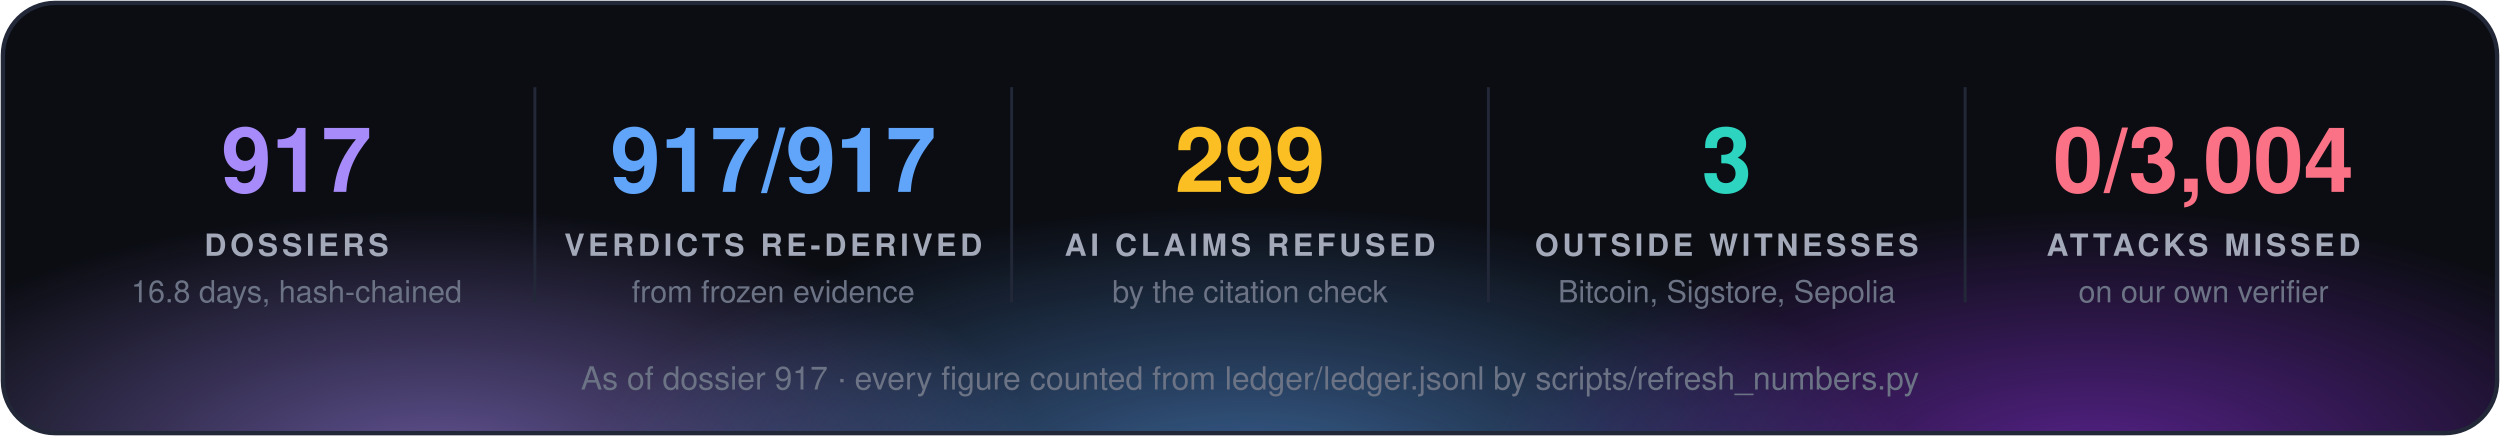
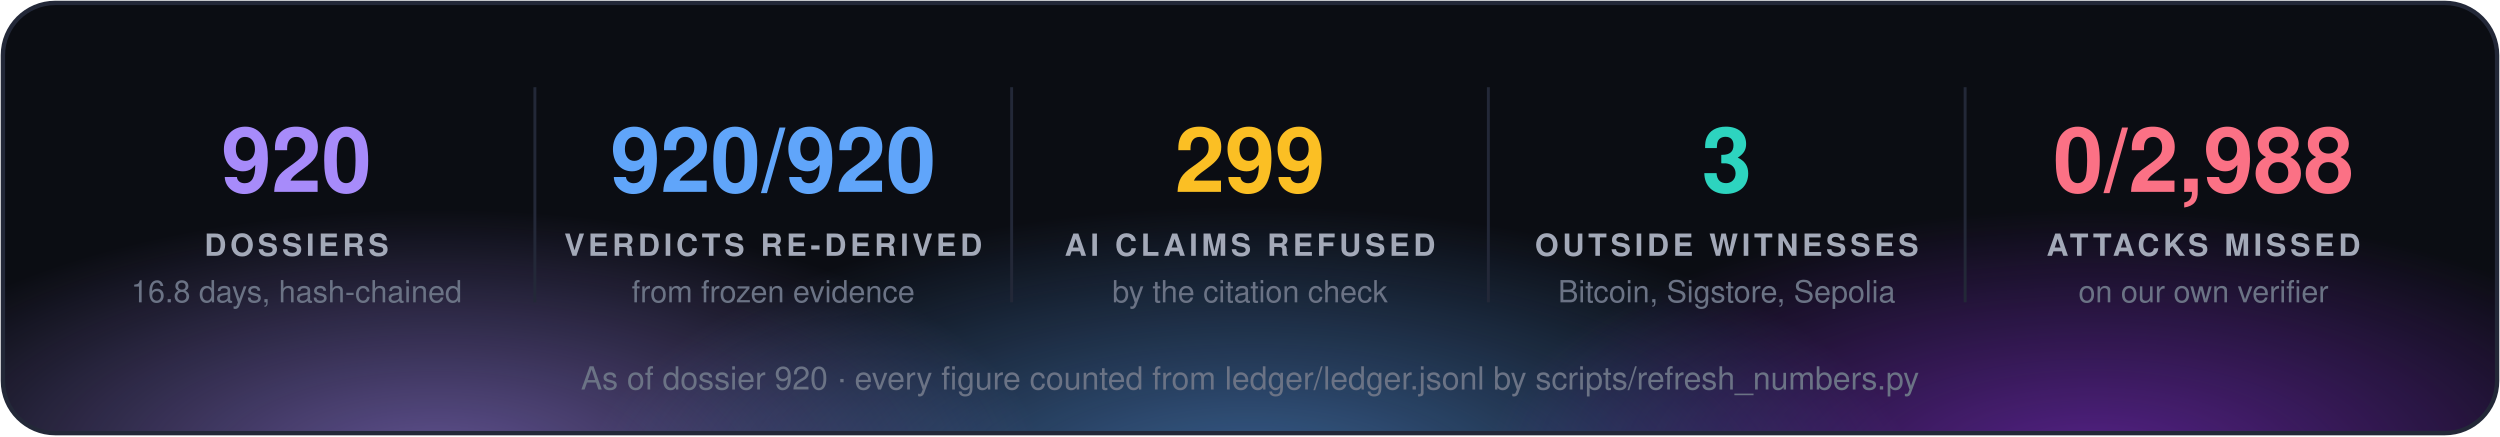
<svg xmlns="http://www.w3.org/2000/svg" width="860" height="150" viewBox="0 0 860 150" font-family="'Segoe UI', 'Helvetica Neue', Helvetica, Arial, sans-serif">
  <defs>
    <radialGradient id="g0" cx="50%" cy="50%" r="50%">
      <stop offset="0" stop-color="#a78bfa" stop-opacity="0.55" />
      <stop offset="1" stop-color="#a78bfa" stop-opacity="0" />
    </radialGradient>
    <radialGradient id="g1" cx="50%" cy="50%" r="50%">
      <stop offset="0" stop-color="#60a5fa" stop-opacity="0.55" />
      <stop offset="1" stop-color="#60a5fa" stop-opacity="0" />
    </radialGradient>
    <radialGradient id="g2" cx="50%" cy="50%" r="50%">
      <stop offset="0" stop-color="#9333ea" stop-opacity="0.55" />
      <stop offset="1" stop-color="#9333ea" stop-opacity="0" />
    </radialGradient>
    <clipPath id="panel">
      <rect x="1" y="1" width="858" height="148" rx="18" />
    </clipPath>
  </defs>
  <rect x="1" y="1" width="858" height="148" rx="18" fill="#0b0d13" />
  <g clip-path="url(#panel)">
    <ellipse cx="150" cy="160" rx="210" ry="88" fill="url(#g0)" />
    <ellipse cx="430" cy="168" rx="230" ry="97" fill="url(#g1)" />
    <ellipse cx="720" cy="160" rx="210" ry="88" fill="url(#g2)" />
  </g>
  <rect x="1" y="1" width="858" height="148" rx="18" fill="none" stroke="#232838" stroke-width="1.5" />
-   <text x="102.0" y="66" fill="#a78bfa" font-size="31" font-weight="700" text-anchor="middle">917</text>
+   <text x="102.0" y="66" fill="#a78bfa" font-size="31" font-weight="700" text-anchor="middle">920</text>
  <text x="102.0" y="88" fill="#a3a9b8" font-size="10.5" font-weight="700" letter-spacing="1.3" text-anchor="middle">DOSSIERS</text>
  <text x="102.0" y="104" fill="#6b7385" font-size="10.5" text-anchor="middle">16.8 days, hash-chained</text>
  <line x1="184.0" y1="30" x2="184.0" y2="104" stroke="#232838" />
-   <text x="266.0" y="66" fill="#60a5fa" font-size="31" font-weight="700" text-anchor="middle">917/917</text>
+   <text x="266.0" y="66" fill="#60a5fa" font-size="31" font-weight="700" text-anchor="middle">920/920</text>
  <text x="266.0" y="88" fill="#a3a9b8" font-size="10.5" font-weight="700" letter-spacing="1.3" text-anchor="middle">VERDICTS RE-DERIVED</text>
  <text x="266.0" y="104" fill="#6b7385" font-size="10.5" text-anchor="middle">from frozen evidence</text>
  <line x1="348.0" y1="30" x2="348.0" y2="104" stroke="#232838" />
  <text x="430.0" y="66" fill="#fbbf24" font-size="31" font-weight="700" text-anchor="middle">299</text>
  <text x="430.0" y="88" fill="#a3a9b8" font-size="10.5" font-weight="700" letter-spacing="1.3" text-anchor="middle">AI CLAIMS REFUSED</text>
  <text x="430.0" y="104" fill="#6b7385" font-size="10.5" text-anchor="middle">by the citation check</text>
  <line x1="512.0" y1="30" x2="512.0" y2="104" stroke="#232838" />
  <text x="594.0" y="66" fill="#2dd4bf" font-size="31" font-weight="700" text-anchor="middle">3</text>
  <text x="594.0" y="88" fill="#a3a9b8" font-size="10.5" font-weight="700" letter-spacing="1.3" text-anchor="middle">OUTSIDE WITNESSES</text>
  <text x="594.0" y="104" fill="#6b7385" font-size="10.5" text-anchor="middle">Bitcoin, Sigstore, Sepolia</text>
  <line x1="676.0" y1="30" x2="676.0" y2="104" stroke="#232838" />
-   <text x="758.0" y="66" fill="#fb7185" font-size="31" font-weight="700" text-anchor="middle">0/3,004</text>
+   <text x="758.0" y="66" fill="#fb7185" font-size="31" font-weight="700" text-anchor="middle">0/2,988</text>
  <text x="758.0" y="88" fill="#a3a9b8" font-size="10.5" font-weight="700" letter-spacing="1.3" text-anchor="middle">ATTACKS MISSED</text>
  <text x="758.0" y="104" fill="#6b7385" font-size="10.5" text-anchor="middle">on our own verifier</text>
-   <text x="430.0" y="134" fill="#6b7385" font-size="11" text-anchor="middle">As of dossier 917 · every figure counted from ledger/ledger.jsonl by scripts/refresh_numbers.py</text>
+   <text x="430.0" y="134" fill="#6b7385" font-size="11" text-anchor="middle">As of dossier 920 · every figure counted from ledger/ledger.jsonl by scripts/refresh_numbers.py</text>
</svg>
